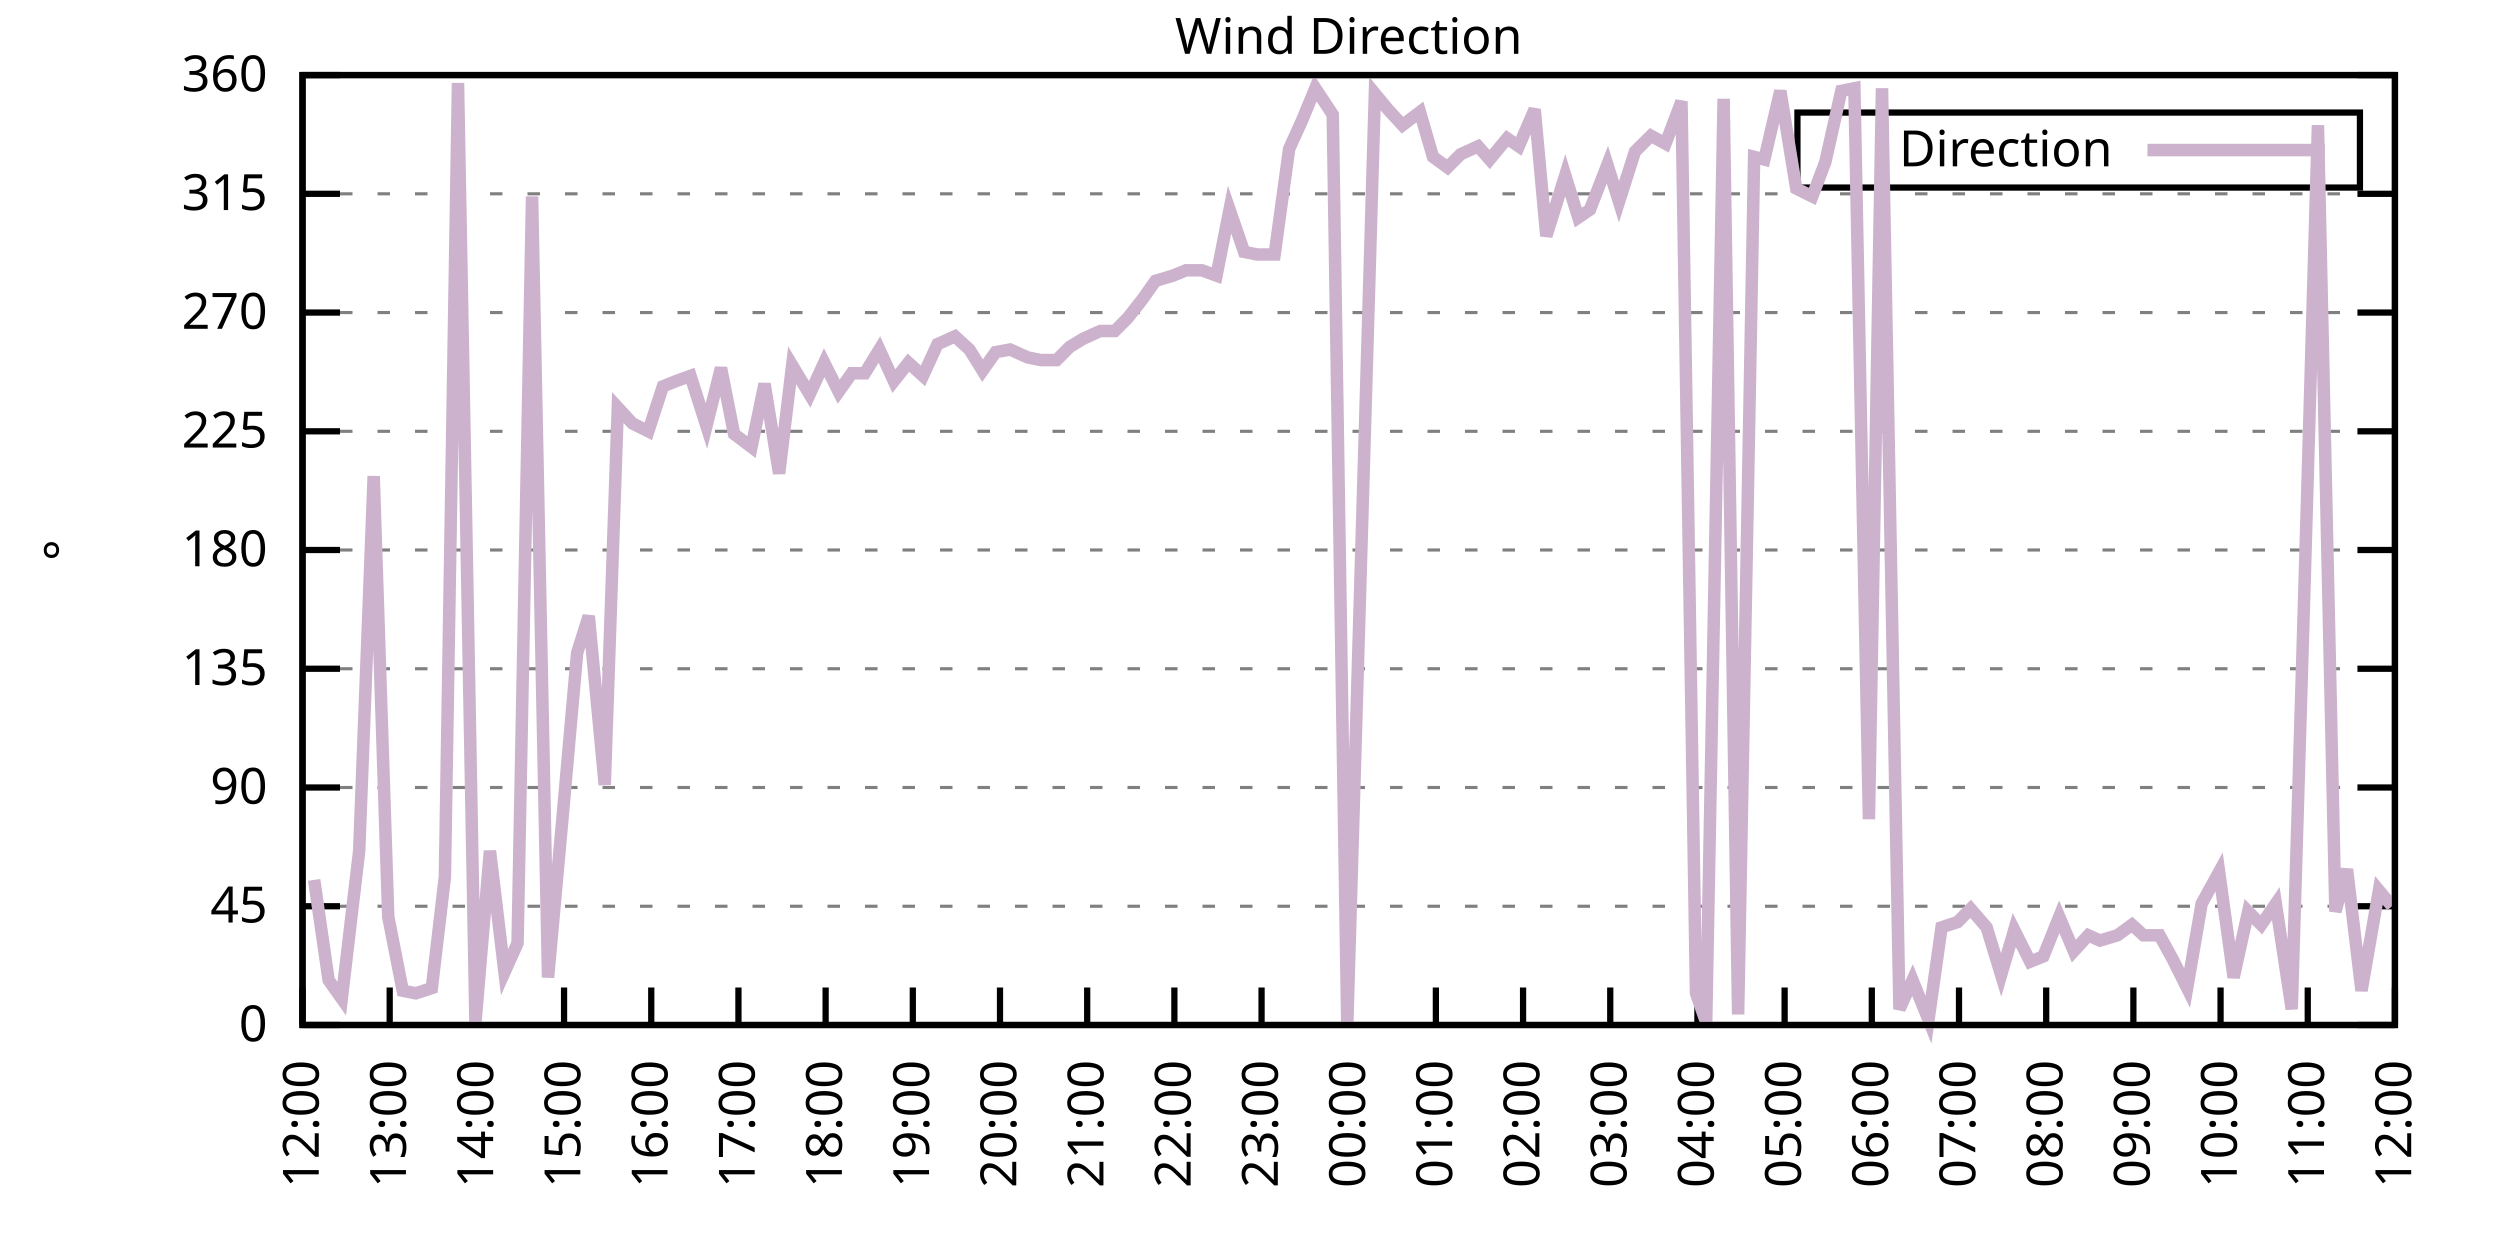
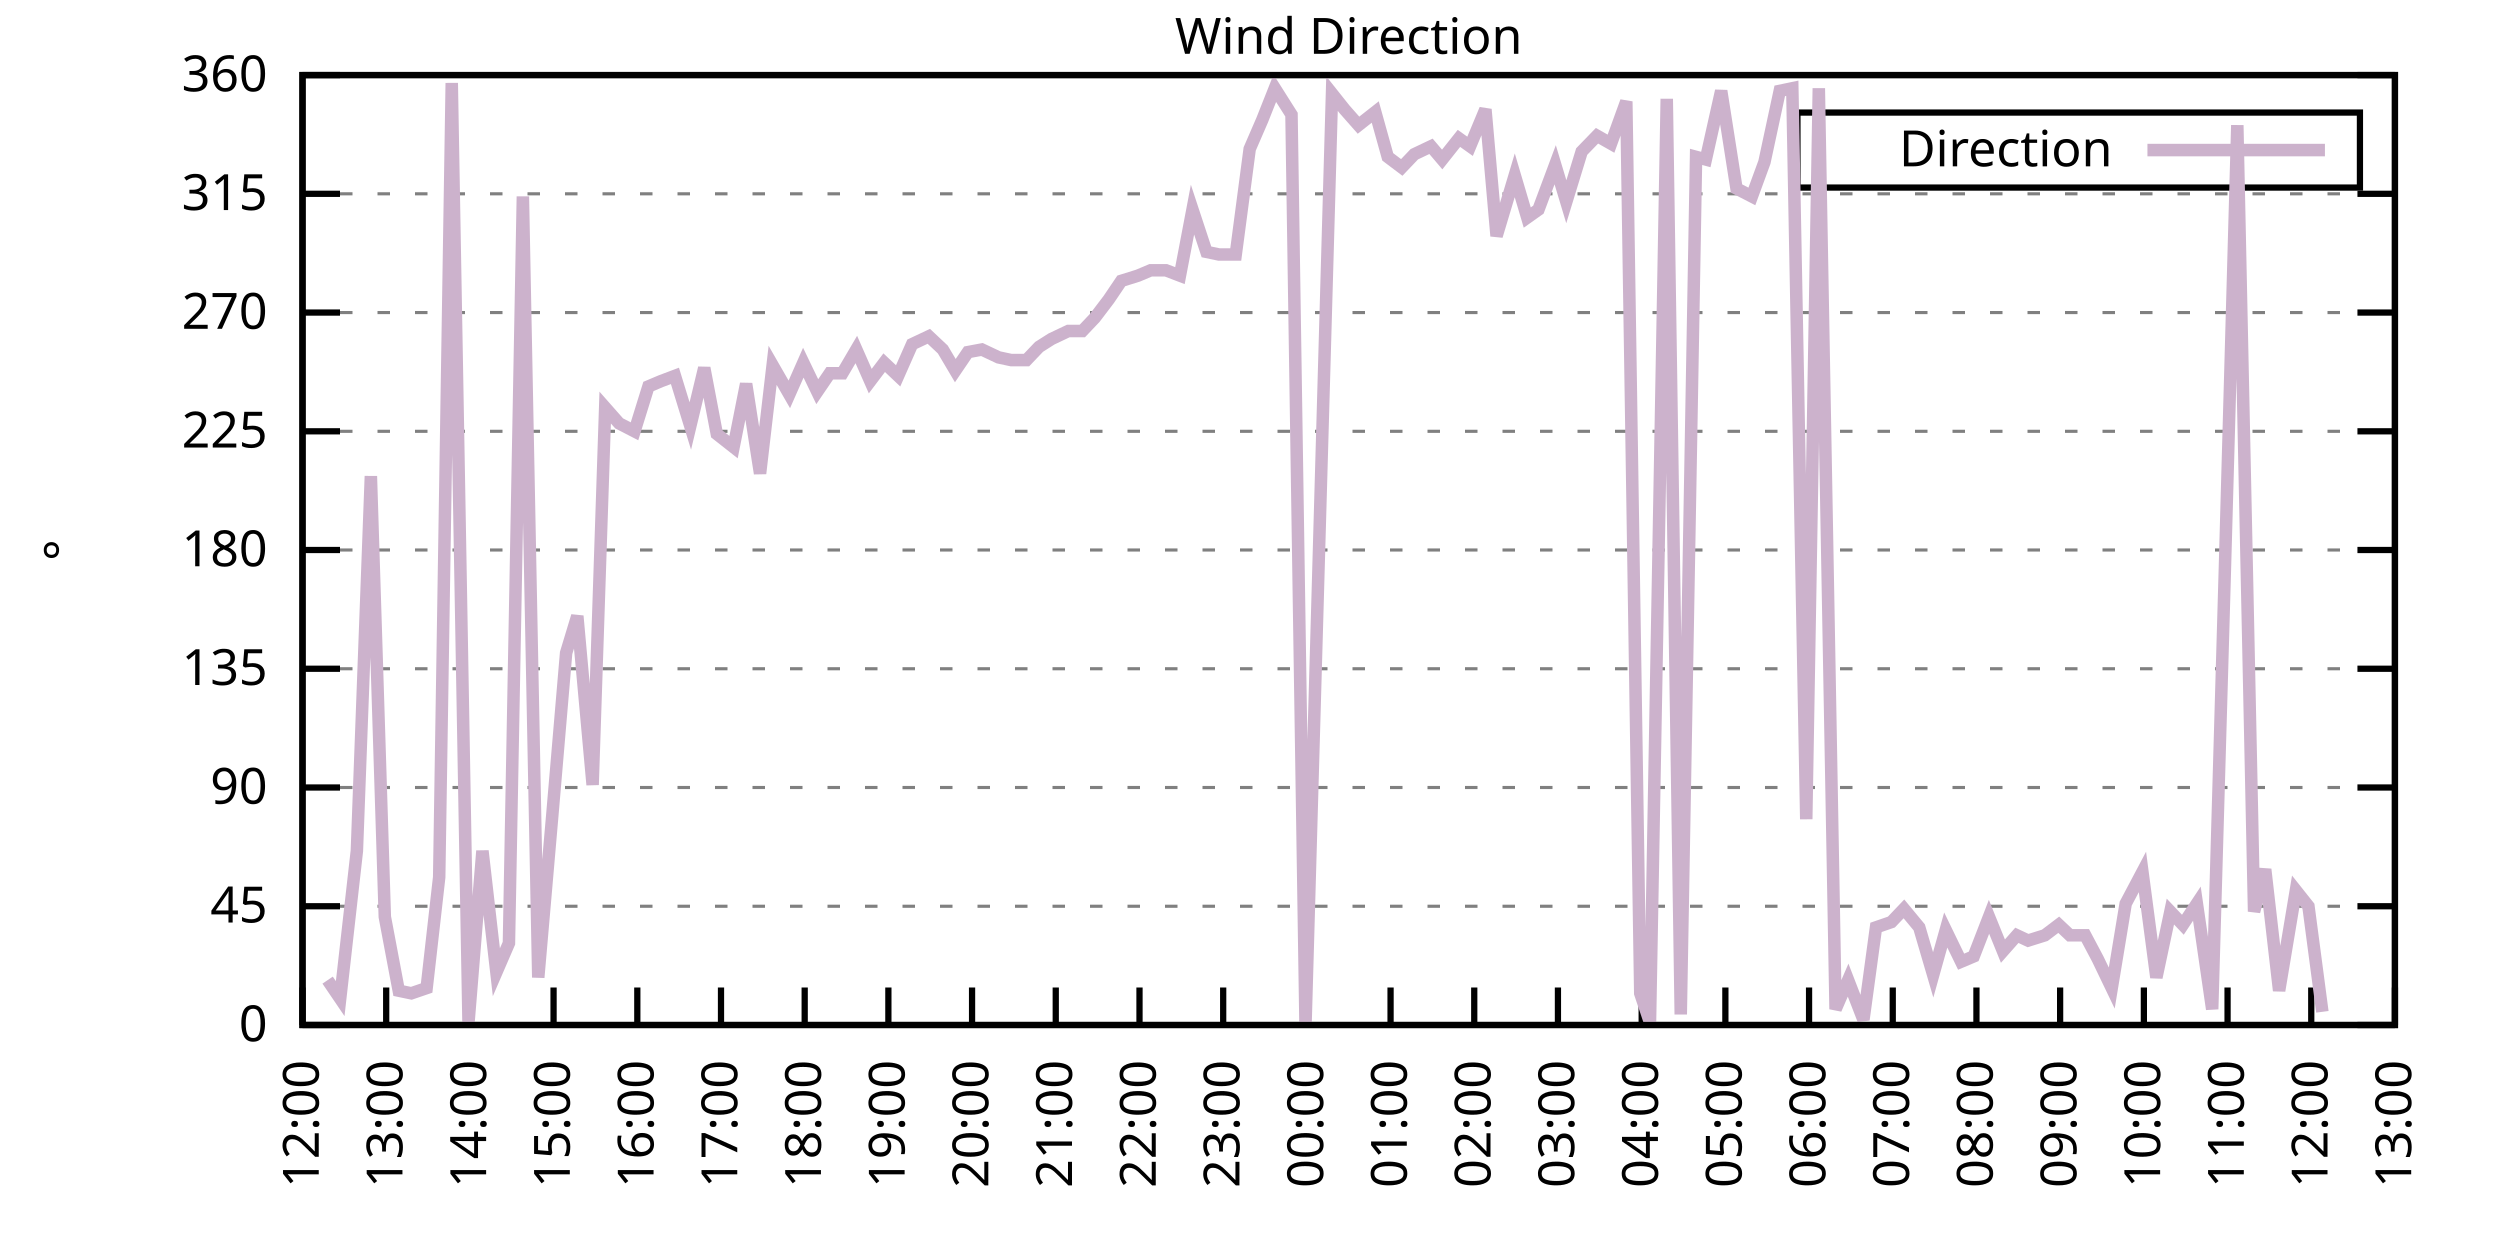
<svg xmlns="http://www.w3.org/2000/svg" xmlns:xlink="http://www.w3.org/1999/xlink" width="400" height="200" viewBox="0 0 400 200">
  <g id="gnuplot_canvas">
    <rect x="0" y="0" width="400" height="200" fill="none" />
    <defs>
      <circle id="gpDot" r="0.5" stroke-width="0.5" stroke="currentColor" />
      <path id="gpPt0" stroke-width="0.333" stroke="currentColor" d="M-1,0 h2 M0,-1 v2" />
      <path id="gpPt1" stroke-width="0.333" stroke="currentColor" d="M-1,-1 L1,1 M1,-1 L-1,1" />
      <path id="gpPt2" stroke-width="0.333" stroke="currentColor" d="M-1,0 L1,0 M0,-1 L0,1 M-1,-1 L1,1 M-1,1 L1,-1" />
      <rect id="gpPt3" stroke-width="0.333" stroke="currentColor" x="-1" y="-1" width="2" height="2" />
      <rect id="gpPt4" stroke-width="0.333" stroke="currentColor" fill="currentColor" x="-1" y="-1" width="2" height="2" />
      <circle id="gpPt5" stroke-width="0.333" stroke="currentColor" cx="0" cy="0" r="1" />
      <use xlink:href="#gpPt5" id="gpPt6" fill="currentColor" stroke="none" />
      <path id="gpPt7" stroke-width="0.333" stroke="currentColor" d="M0,-1.33 L-1.33,0.67 L1.33,0.67 z" />
      <use xlink:href="#gpPt7" id="gpPt8" fill="currentColor" stroke="none" />
      <use xlink:href="#gpPt7" id="gpPt9" stroke="currentColor" transform="rotate(180)" />
      <use xlink:href="#gpPt9" id="gpPt10" fill="currentColor" stroke="none" />
      <use xlink:href="#gpPt3" id="gpPt11" stroke="currentColor" transform="rotate(45)" />
      <use xlink:href="#gpPt11" id="gpPt12" fill="currentColor" stroke="none" />
      <path id="gpPt13" stroke-width="0.333" stroke="currentColor" d="M0,1.330 L1.265,0.411 L0.782,-1.067 L-0.782,-1.076 L-1.265,0.411 z" />
      <use xlink:href="#gpPt13" id="gpPt14" fill="currentColor" stroke="none" />
      <filter id="textbox" filterUnits="objectBoundingBox" x="0" y="0" height="1" width="1">
        <feFlood flood-color="white" flood-opacity="1" result="bgnd" />
        <feComposite in="SourceGraphic" in2="bgnd" operator="atop" />
      </filter>
      <filter id="greybox" filterUnits="objectBoundingBox" x="0" y="0" height="1" width="1">
        <feFlood flood-color="lightgrey" flood-opacity="1" result="grey" />
        <feComposite in="SourceGraphic" in2="grey" operator="atop" />
      </filter>
    </defs>
    <g fill="none" color="white" stroke="currentColor" stroke-width="1.00" stroke-linecap="butt" stroke-linejoin="miter">
</g>
    <g fill="none" color="black" stroke="currentColor" stroke-width="1.00" stroke-linecap="butt" stroke-linejoin="miter">
      <g stroke="none" shape-rendering="crispEdges">
        <polygon fill="rgb(255, 255, 255)" points="48.40,164.00 383.18,164.00 383.18,12.02 48.40,12.02 " />
      </g>
    </g>
    <g fill="none" color="black" stroke="currentColor" stroke-width="1.00" stroke-linecap="butt" stroke-linejoin="miter">
</g>
    <g fill="none" color="black" stroke="black" stroke-width="0.50" stroke-linecap="butt" stroke-linejoin="miter">
</g>
    <g fill="none" color="gray" stroke="currentColor" stroke-width="0.50" stroke-linecap="butt" stroke-linejoin="miter">
      <path stroke="gray" stroke-dasharray="2,4" class="gridline" d="M48.40,164.00 L383.19,164.00  " />
    </g>
    <g fill="none" color="gray" stroke="gray" stroke-width="1.00" stroke-linecap="butt" stroke-linejoin="miter">
</g>
    <g fill="none" color="black" stroke="currentColor" stroke-width="1.00" stroke-linecap="butt" stroke-linejoin="miter">
      <path stroke="black" d="M48.40,164.00 L54.40,164.00 M383.19,164.00 L377.19,164.00  " />
      <g transform="translate(42.80,166.60)" stroke="none" fill="black" font-family="Sans" font-size="8.00" text-anchor="end">
        <text>
          <tspan font-family="Sans"> 0</tspan>
        </text>
      </g>
    </g>
    <g fill="none" color="black" stroke="currentColor" stroke-width="1.00" stroke-linecap="butt" stroke-linejoin="miter">
</g>
    <g fill="none" color="black" stroke="black" stroke-width="0.50" stroke-linecap="butt" stroke-linejoin="miter">
</g>
    <g fill="none" color="gray" stroke="currentColor" stroke-width="0.50" stroke-linecap="butt" stroke-linejoin="miter">
      <path stroke="gray" stroke-dasharray="2,4" class="gridline" d="M48.40,145.00 L383.19,145.00  " />
    </g>
    <g fill="none" color="gray" stroke="gray" stroke-width="1.00" stroke-linecap="butt" stroke-linejoin="miter">
</g>
    <g fill="none" color="black" stroke="currentColor" stroke-width="1.00" stroke-linecap="butt" stroke-linejoin="miter">
      <path stroke="black" d="M48.40,145.00 L54.40,145.00 M383.19,145.00 L377.19,145.00  " />
      <g transform="translate(42.80,147.60)" stroke="none" fill="black" font-family="Sans" font-size="8.00" text-anchor="end">
        <text>
          <tspan font-family="Sans"> 45</tspan>
        </text>
      </g>
    </g>
    <g fill="none" color="black" stroke="currentColor" stroke-width="1.00" stroke-linecap="butt" stroke-linejoin="miter">
</g>
    <g fill="none" color="black" stroke="black" stroke-width="0.50" stroke-linecap="butt" stroke-linejoin="miter">
</g>
    <g fill="none" color="gray" stroke="currentColor" stroke-width="0.50" stroke-linecap="butt" stroke-linejoin="miter">
      <path stroke="gray" stroke-dasharray="2,4" class="gridline" d="M48.40,126.00 L383.19,126.00  " />
    </g>
    <g fill="none" color="gray" stroke="gray" stroke-width="1.00" stroke-linecap="butt" stroke-linejoin="miter">
</g>
    <g fill="none" color="black" stroke="currentColor" stroke-width="1.00" stroke-linecap="butt" stroke-linejoin="miter">
      <path stroke="black" d="M48.40,126.00 L54.40,126.00 M383.19,126.00 L377.19,126.00  " />
      <g transform="translate(42.80,128.60)" stroke="none" fill="black" font-family="Sans" font-size="8.00" text-anchor="end">
        <text>
          <tspan font-family="Sans"> 90</tspan>
        </text>
      </g>
    </g>
    <g fill="none" color="black" stroke="currentColor" stroke-width="1.00" stroke-linecap="butt" stroke-linejoin="miter">
</g>
    <g fill="none" color="black" stroke="black" stroke-width="0.50" stroke-linecap="butt" stroke-linejoin="miter">
</g>
    <g fill="none" color="gray" stroke="currentColor" stroke-width="0.50" stroke-linecap="butt" stroke-linejoin="miter">
      <path stroke="gray" stroke-dasharray="2,4" class="gridline" d="M48.40,107.00 L383.19,107.00  " />
    </g>
    <g fill="none" color="gray" stroke="gray" stroke-width="1.00" stroke-linecap="butt" stroke-linejoin="miter">
</g>
    <g fill="none" color="black" stroke="currentColor" stroke-width="1.00" stroke-linecap="butt" stroke-linejoin="miter">
      <path stroke="black" d="M48.40,107.00 L54.40,107.00 M383.19,107.00 L377.19,107.00  " />
      <g transform="translate(42.80,109.60)" stroke="none" fill="black" font-family="Sans" font-size="8.00" text-anchor="end">
        <text>
          <tspan font-family="Sans"> 135</tspan>
        </text>
      </g>
    </g>
    <g fill="none" color="black" stroke="currentColor" stroke-width="1.00" stroke-linecap="butt" stroke-linejoin="miter">
</g>
    <g fill="none" color="black" stroke="black" stroke-width="0.50" stroke-linecap="butt" stroke-linejoin="miter">
</g>
    <g fill="none" color="gray" stroke="currentColor" stroke-width="0.50" stroke-linecap="butt" stroke-linejoin="miter">
      <path stroke="gray" stroke-dasharray="2,4" class="gridline" d="M48.40,88.00 L383.19,88.00  " />
    </g>
    <g fill="none" color="gray" stroke="gray" stroke-width="1.00" stroke-linecap="butt" stroke-linejoin="miter">
</g>
    <g fill="none" color="black" stroke="currentColor" stroke-width="1.00" stroke-linecap="butt" stroke-linejoin="miter">
      <path stroke="black" d="M48.40,88.00 L54.40,88.00 M383.19,88.00 L377.19,88.00  " />
      <g transform="translate(42.80,90.60)" stroke="none" fill="black" font-family="Sans" font-size="8.00" text-anchor="end">
        <text>
          <tspan font-family="Sans"> 180</tspan>
        </text>
      </g>
    </g>
    <g fill="none" color="black" stroke="currentColor" stroke-width="1.00" stroke-linecap="butt" stroke-linejoin="miter">
</g>
    <g fill="none" color="black" stroke="black" stroke-width="0.50" stroke-linecap="butt" stroke-linejoin="miter">
</g>
    <g fill="none" color="gray" stroke="currentColor" stroke-width="0.50" stroke-linecap="butt" stroke-linejoin="miter">
      <path stroke="gray" stroke-dasharray="2,4" class="gridline" d="M48.40,69.01 L383.19,69.01  " />
    </g>
    <g fill="none" color="gray" stroke="gray" stroke-width="1.00" stroke-linecap="butt" stroke-linejoin="miter">
</g>
    <g fill="none" color="black" stroke="currentColor" stroke-width="1.00" stroke-linecap="butt" stroke-linejoin="miter">
      <path stroke="black" d="M48.40,69.01 L54.40,69.01 M383.19,69.01 L377.19,69.01  " />
      <g transform="translate(42.80,71.61)" stroke="none" fill="black" font-family="Sans" font-size="8.00" text-anchor="end">
        <text>
          <tspan font-family="Sans"> 225</tspan>
        </text>
      </g>
    </g>
    <g fill="none" color="black" stroke="currentColor" stroke-width="1.00" stroke-linecap="butt" stroke-linejoin="miter">
</g>
    <g fill="none" color="black" stroke="black" stroke-width="0.50" stroke-linecap="butt" stroke-linejoin="miter">
</g>
    <g fill="none" color="gray" stroke="currentColor" stroke-width="0.50" stroke-linecap="butt" stroke-linejoin="miter">
      <path stroke="gray" stroke-dasharray="2,4" class="gridline" d="M48.40,50.01 L383.19,50.01  " />
    </g>
    <g fill="none" color="gray" stroke="gray" stroke-width="1.00" stroke-linecap="butt" stroke-linejoin="miter">
</g>
    <g fill="none" color="black" stroke="currentColor" stroke-width="1.00" stroke-linecap="butt" stroke-linejoin="miter">
      <path stroke="black" d="M48.40,50.01 L54.40,50.01 M383.19,50.01 L377.19,50.01  " />
      <g transform="translate(42.80,52.61)" stroke="none" fill="black" font-family="Sans" font-size="8.00" text-anchor="end">
        <text>
          <tspan font-family="Sans"> 270</tspan>
        </text>
      </g>
    </g>
    <g fill="none" color="black" stroke="currentColor" stroke-width="1.00" stroke-linecap="butt" stroke-linejoin="miter">
</g>
    <g fill="none" color="black" stroke="black" stroke-width="0.50" stroke-linecap="butt" stroke-linejoin="miter">
</g>
    <g fill="none" color="gray" stroke="currentColor" stroke-width="0.50" stroke-linecap="butt" stroke-linejoin="miter">
      <path stroke="gray" stroke-dasharray="2,4" class="gridline" d="M48.40,31.01 L383.19,31.01  " />
    </g>
    <g fill="none" color="gray" stroke="gray" stroke-width="1.00" stroke-linecap="butt" stroke-linejoin="miter">
</g>
    <g fill="none" color="black" stroke="currentColor" stroke-width="1.00" stroke-linecap="butt" stroke-linejoin="miter">
      <path stroke="black" d="M48.40,31.01 L54.40,31.01 M383.19,31.01 L377.19,31.01  " />
      <g transform="translate(42.80,33.61)" stroke="none" fill="black" font-family="Sans" font-size="8.00" text-anchor="end">
        <text>
          <tspan font-family="Sans"> 315</tspan>
        </text>
      </g>
    </g>
    <g fill="none" color="black" stroke="currentColor" stroke-width="1.00" stroke-linecap="butt" stroke-linejoin="miter">
</g>
    <g fill="none" color="black" stroke="black" stroke-width="0.50" stroke-linecap="butt" stroke-linejoin="miter">
</g>
    <g fill="none" color="gray" stroke="currentColor" stroke-width="0.50" stroke-linecap="butt" stroke-linejoin="miter">
      <path stroke="gray" stroke-dasharray="2,4" class="gridline" d="M48.40,12.01 L383.19,12.01  " />
    </g>
    <g fill="none" color="gray" stroke="gray" stroke-width="1.00" stroke-linecap="butt" stroke-linejoin="miter">
</g>
    <g fill="none" color="black" stroke="currentColor" stroke-width="1.00" stroke-linecap="butt" stroke-linejoin="miter">
      <path stroke="black" d="M48.40,12.01 L54.40,12.01 M383.19,12.01 L377.19,12.01  " />
      <g transform="translate(42.80,14.61)" stroke="none" fill="black" font-family="Sans" font-size="8.00" text-anchor="end">
        <text>
          <tspan font-family="Sans"> 360</tspan>
        </text>
      </g>
    </g>
    <g fill="none" color="black" stroke="currentColor" stroke-width="1.00" stroke-linecap="butt" stroke-linejoin="miter">
      <path stroke="black" d="M48.40,164.00 L48.40,158.00  " />
      <g transform="translate(51.00,169.60) rotate(270.00)" stroke="none" fill="black" font-family="Sans" font-size="8.00" text-anchor="end">
        <text>
          <tspan font-family="Sans">12:00</tspan>
        </text>
      </g>
    </g>
    <g fill="none" color="black" stroke="currentColor" stroke-width="1.00" stroke-linecap="butt" stroke-linejoin="miter">
-       <path stroke="black" d="M62.35,164.00 L62.35,158.00  " />
-       <g transform="translate(64.95,169.60) rotate(270.00)" stroke="none" fill="black" font-family="Sans" font-size="8.00" text-anchor="end">
+       <path stroke="black" d="M61.79,164.00 L61.79,158.00  " />
+       <g transform="translate(64.39,169.60) rotate(270.00)" stroke="none" fill="black" font-family="Sans" font-size="8.00" text-anchor="end">
        <text>
          <tspan font-family="Sans">13:00</tspan>
        </text>
      </g>
    </g>
    <g fill="none" color="black" stroke="currentColor" stroke-width="1.00" stroke-linecap="butt" stroke-linejoin="miter">
-       <path stroke="black" d="M76.30,164.00 L76.30,158.00  " />
-       <g transform="translate(78.90,169.60) rotate(270.00)" stroke="none" fill="black" font-family="Sans" font-size="8.00" text-anchor="end">
+       <path stroke="black" d="M75.18,164.00 L75.18,158.00  " />
+       <g transform="translate(77.78,169.60) rotate(270.00)" stroke="none" fill="black" font-family="Sans" font-size="8.00" text-anchor="end">
        <text>
          <tspan font-family="Sans">14:00</tspan>
        </text>
      </g>
    </g>
    <g fill="none" color="black" stroke="currentColor" stroke-width="1.00" stroke-linecap="butt" stroke-linejoin="miter">
-       <path stroke="black" d="M90.25,164.00 L90.25,158.00  " />
-       <g transform="translate(92.85,169.60) rotate(270.00)" stroke="none" fill="black" font-family="Sans" font-size="8.00" text-anchor="end">
+       <path stroke="black" d="M88.57,164.00 L88.57,158.00  " />
+       <g transform="translate(91.17,169.60) rotate(270.00)" stroke="none" fill="black" font-family="Sans" font-size="8.00" text-anchor="end">
        <text>
          <tspan font-family="Sans">15:00</tspan>
        </text>
      </g>
    </g>
    <g fill="none" color="black" stroke="currentColor" stroke-width="1.00" stroke-linecap="butt" stroke-linejoin="miter">
-       <path stroke="black" d="M104.20,164.00 L104.20,158.00  " />
-       <g transform="translate(106.80,169.60) rotate(270.00)" stroke="none" fill="black" font-family="Sans" font-size="8.00" text-anchor="end">
+       <path stroke="black" d="M101.97,164.00 L101.97,158.00  " />
+       <g transform="translate(104.57,169.60) rotate(270.00)" stroke="none" fill="black" font-family="Sans" font-size="8.00" text-anchor="end">
        <text>
          <tspan font-family="Sans">16:00</tspan>
        </text>
      </g>
    </g>
    <g fill="none" color="black" stroke="currentColor" stroke-width="1.00" stroke-linecap="butt" stroke-linejoin="miter">
-       <path stroke="black" d="M118.15,164.00 L118.15,158.00  " />
-       <g transform="translate(120.75,169.60) rotate(270.00)" stroke="none" fill="black" font-family="Sans" font-size="8.00" text-anchor="end">
+       <path stroke="black" d="M115.36,164.00 L115.36,158.00  " />
+       <g transform="translate(117.96,169.60) rotate(270.00)" stroke="none" fill="black" font-family="Sans" font-size="8.00" text-anchor="end">
        <text>
          <tspan font-family="Sans">17:00</tspan>
        </text>
      </g>
    </g>
    <g fill="none" color="black" stroke="currentColor" stroke-width="1.00" stroke-linecap="butt" stroke-linejoin="miter">
-       <path stroke="black" d="M132.10,164.00 L132.10,158.00  " />
-       <g transform="translate(134.70,169.60) rotate(270.00)" stroke="none" fill="black" font-family="Sans" font-size="8.00" text-anchor="end">
+       <path stroke="black" d="M128.75,164.00 L128.75,158.00  " />
+       <g transform="translate(131.35,169.60) rotate(270.00)" stroke="none" fill="black" font-family="Sans" font-size="8.00" text-anchor="end">
        <text>
          <tspan font-family="Sans">18:00</tspan>
        </text>
      </g>
    </g>
    <g fill="none" color="black" stroke="currentColor" stroke-width="1.00" stroke-linecap="butt" stroke-linejoin="miter">
-       <path stroke="black" d="M146.05,164.00 L146.05,158.00  " />
-       <g transform="translate(148.65,169.60) rotate(270.00)" stroke="none" fill="black" font-family="Sans" font-size="8.00" text-anchor="end">
+       <path stroke="black" d="M142.14,164.00 L142.14,158.00  " />
+       <g transform="translate(144.74,169.60) rotate(270.00)" stroke="none" fill="black" font-family="Sans" font-size="8.00" text-anchor="end">
        <text>
          <tspan font-family="Sans">19:00</tspan>
        </text>
      </g>
    </g>
    <g fill="none" color="black" stroke="currentColor" stroke-width="1.00" stroke-linecap="butt" stroke-linejoin="miter">
-       <path stroke="black" d="M160.00,164.00 L160.00,158.00  " />
-       <g transform="translate(162.60,169.60) rotate(270.00)" stroke="none" fill="black" font-family="Sans" font-size="8.00" text-anchor="end">
+       <path stroke="black" d="M155.53,164.00 L155.53,158.00  " />
+       <g transform="translate(158.13,169.60) rotate(270.00)" stroke="none" fill="black" font-family="Sans" font-size="8.00" text-anchor="end">
        <text>
          <tspan font-family="Sans">20:00</tspan>
        </text>
      </g>
    </g>
    <g fill="none" color="black" stroke="currentColor" stroke-width="1.00" stroke-linecap="butt" stroke-linejoin="miter">
-       <path stroke="black" d="M173.95,164.00 L173.95,158.00  " />
-       <g transform="translate(176.55,169.60) rotate(270.00)" stroke="none" fill="black" font-family="Sans" font-size="8.00" text-anchor="end">
+       <path stroke="black" d="M168.92,164.00 L168.92,158.00  " />
+       <g transform="translate(171.52,169.60) rotate(270.00)" stroke="none" fill="black" font-family="Sans" font-size="8.00" text-anchor="end">
        <text>
          <tspan font-family="Sans">21:00</tspan>
        </text>
      </g>
    </g>
    <g fill="none" color="black" stroke="currentColor" stroke-width="1.00" stroke-linecap="butt" stroke-linejoin="miter">
-       <path stroke="black" d="M187.90,164.00 L187.90,158.00  " />
-       <g transform="translate(190.50,169.60) rotate(270.00)" stroke="none" fill="black" font-family="Sans" font-size="8.00" text-anchor="end">
+       <path stroke="black" d="M182.32,164.00 L182.32,158.00  " />
+       <g transform="translate(184.92,169.60) rotate(270.00)" stroke="none" fill="black" font-family="Sans" font-size="8.00" text-anchor="end">
        <text>
          <tspan font-family="Sans">22:00</tspan>
        </text>
      </g>
    </g>
    <g fill="none" color="black" stroke="currentColor" stroke-width="1.00" stroke-linecap="butt" stroke-linejoin="miter">
-       <path stroke="black" d="M201.85,164.00 L201.85,158.00  " />
-       <g transform="translate(204.45,169.60) rotate(270.00)" stroke="none" fill="black" font-family="Sans" font-size="8.00" text-anchor="end">
+       <path stroke="black" d="M195.71,164.00 L195.71,158.00  " />
+       <g transform="translate(198.31,169.60) rotate(270.00)" stroke="none" fill="black" font-family="Sans" font-size="8.00" text-anchor="end">
        <text>
          <tspan font-family="Sans">23:00</tspan>
        </text>
      </g>
    </g>
    <g fill="none" color="black" stroke="currentColor" stroke-width="1.00" stroke-linecap="butt" stroke-linejoin="miter">
-       <path stroke="black" d="M215.80,164.00 L215.80,158.00  " />
-       <g transform="translate(218.40,169.60) rotate(270.00)" stroke="none" fill="black" font-family="Sans" font-size="8.00" text-anchor="end">
+       <path stroke="black" d="M209.10,164.00 L209.10,158.00  " />
+       <g transform="translate(211.70,169.60) rotate(270.00)" stroke="none" fill="black" font-family="Sans" font-size="8.00" text-anchor="end">
        <text>
          <tspan font-family="Sans">00:00</tspan>
        </text>
      </g>
    </g>
    <g fill="none" color="black" stroke="currentColor" stroke-width="1.00" stroke-linecap="butt" stroke-linejoin="miter">
-       <path stroke="black" d="M229.74,164.00 L229.74,158.00  " />
-       <g transform="translate(232.34,169.60) rotate(270.00)" stroke="none" fill="black" font-family="Sans" font-size="8.00" text-anchor="end">
+       <path stroke="black" d="M222.49,164.00 L222.49,158.00  " />
+       <g transform="translate(225.09,169.60) rotate(270.00)" stroke="none" fill="black" font-family="Sans" font-size="8.00" text-anchor="end">
        <text>
          <tspan font-family="Sans">01:00</tspan>
        </text>
      </g>
    </g>
    <g fill="none" color="black" stroke="currentColor" stroke-width="1.00" stroke-linecap="butt" stroke-linejoin="miter">
-       <path stroke="black" d="M243.69,164.00 L243.69,158.00  " />
-       <g transform="translate(246.29,169.60) rotate(270.00)" stroke="none" fill="black" font-family="Sans" font-size="8.00" text-anchor="end">
+       <path stroke="black" d="M235.88,164.00 L235.88,158.00  " />
+       <g transform="translate(238.48,169.60) rotate(270.00)" stroke="none" fill="black" font-family="Sans" font-size="8.00" text-anchor="end">
        <text>
          <tspan font-family="Sans">02:00</tspan>
        </text>
      </g>
    </g>
    <g fill="none" color="black" stroke="currentColor" stroke-width="1.00" stroke-linecap="butt" stroke-linejoin="miter">
-       <path stroke="black" d="M257.64,164.00 L257.64,158.00  " />
-       <g transform="translate(260.24,169.60) rotate(270.00)" stroke="none" fill="black" font-family="Sans" font-size="8.00" text-anchor="end">
+       <path stroke="black" d="M249.27,164.00 L249.27,158.00  " />
+       <g transform="translate(251.87,169.60) rotate(270.00)" stroke="none" fill="black" font-family="Sans" font-size="8.00" text-anchor="end">
        <text>
          <tspan font-family="Sans">03:00</tspan>
        </text>
      </g>
    </g>
    <g fill="none" color="black" stroke="currentColor" stroke-width="1.00" stroke-linecap="butt" stroke-linejoin="miter">
-       <path stroke="black" d="M271.59,164.00 L271.59,158.00  " />
-       <g transform="translate(274.19,169.60) rotate(270.00)" stroke="none" fill="black" font-family="Sans" font-size="8.00" text-anchor="end">
+       <path stroke="black" d="M262.67,164.00 L262.67,158.00  " />
+       <g transform="translate(265.27,169.60) rotate(270.00)" stroke="none" fill="black" font-family="Sans" font-size="8.00" text-anchor="end">
        <text>
          <tspan font-family="Sans">04:00</tspan>
        </text>
      </g>
    </g>
    <g fill="none" color="black" stroke="currentColor" stroke-width="1.00" stroke-linecap="butt" stroke-linejoin="miter">
-       <path stroke="black" d="M285.54,164.00 L285.54,158.00  " />
-       <g transform="translate(288.14,169.60) rotate(270.00)" stroke="none" fill="black" font-family="Sans" font-size="8.00" text-anchor="end">
+       <path stroke="black" d="M276.06,164.00 L276.06,158.00  " />
+       <g transform="translate(278.66,169.60) rotate(270.00)" stroke="none" fill="black" font-family="Sans" font-size="8.00" text-anchor="end">
        <text>
          <tspan font-family="Sans">05:00</tspan>
        </text>
      </g>
    </g>
    <g fill="none" color="black" stroke="currentColor" stroke-width="1.00" stroke-linecap="butt" stroke-linejoin="miter">
-       <path stroke="black" d="M299.49,164.00 L299.49,158.00  " />
-       <g transform="translate(302.09,169.60) rotate(270.00)" stroke="none" fill="black" font-family="Sans" font-size="8.00" text-anchor="end">
+       <path stroke="black" d="M289.45,164.00 L289.45,158.00  " />
+       <g transform="translate(292.05,169.60) rotate(270.00)" stroke="none" fill="black" font-family="Sans" font-size="8.00" text-anchor="end">
        <text>
          <tspan font-family="Sans">06:00</tspan>
        </text>
      </g>
    </g>
    <g fill="none" color="black" stroke="currentColor" stroke-width="1.00" stroke-linecap="butt" stroke-linejoin="miter">
-       <path stroke="black" d="M313.44,164.00 L313.44,158.00  " />
-       <g transform="translate(316.04,169.60) rotate(270.00)" stroke="none" fill="black" font-family="Sans" font-size="8.00" text-anchor="end">
+       <path stroke="black" d="M302.84,164.00 L302.84,158.00  " />
+       <g transform="translate(305.44,169.60) rotate(270.00)" stroke="none" fill="black" font-family="Sans" font-size="8.00" text-anchor="end">
        <text>
          <tspan font-family="Sans">07:00</tspan>
        </text>
      </g>
    </g>
    <g fill="none" color="black" stroke="currentColor" stroke-width="1.00" stroke-linecap="butt" stroke-linejoin="miter">
-       <path stroke="black" d="M327.39,164.00 L327.39,158.00  " />
-       <g transform="translate(329.99,169.60) rotate(270.00)" stroke="none" fill="black" font-family="Sans" font-size="8.00" text-anchor="end">
+       <path stroke="black" d="M316.23,164.00 L316.23,158.00  " />
+       <g transform="translate(318.83,169.60) rotate(270.00)" stroke="none" fill="black" font-family="Sans" font-size="8.00" text-anchor="end">
        <text>
          <tspan font-family="Sans">08:00</tspan>
        </text>
      </g>
    </g>
    <g fill="none" color="black" stroke="currentColor" stroke-width="1.00" stroke-linecap="butt" stroke-linejoin="miter">
-       <path stroke="black" d="M341.34,164.00 L341.34,158.00  " />
-       <g transform="translate(343.94,169.60) rotate(270.00)" stroke="none" fill="black" font-family="Sans" font-size="8.00" text-anchor="end">
+       <path stroke="black" d="M329.62,164.00 L329.62,158.00  " />
+       <g transform="translate(332.22,169.60) rotate(270.00)" stroke="none" fill="black" font-family="Sans" font-size="8.00" text-anchor="end">
        <text>
          <tspan font-family="Sans">09:00</tspan>
        </text>
      </g>
    </g>
    <g fill="none" color="black" stroke="currentColor" stroke-width="1.00" stroke-linecap="butt" stroke-linejoin="miter">
-       <path stroke="black" d="M355.29,164.00 L355.29,158.00  " />
-       <g transform="translate(357.89,169.60) rotate(270.00)" stroke="none" fill="black" font-family="Sans" font-size="8.00" text-anchor="end">
+       <path stroke="black" d="M343.02,164.00 L343.02,158.00  " />
+       <g transform="translate(345.62,169.60) rotate(270.00)" stroke="none" fill="black" font-family="Sans" font-size="8.00" text-anchor="end">
        <text>
          <tspan font-family="Sans">10:00</tspan>
        </text>
      </g>
    </g>
    <g fill="none" color="black" stroke="currentColor" stroke-width="1.00" stroke-linecap="butt" stroke-linejoin="miter">
-       <path stroke="black" d="M369.24,164.00 L369.24,158.00  " />
-       <g transform="translate(371.84,169.60) rotate(270.00)" stroke="none" fill="black" font-family="Sans" font-size="8.00" text-anchor="end">
+       <path stroke="black" d="M356.41,164.00 L356.41,158.00  " />
+       <g transform="translate(359.01,169.60) rotate(270.00)" stroke="none" fill="black" font-family="Sans" font-size="8.00" text-anchor="end">
        <text>
          <tspan font-family="Sans">11:00</tspan>
+         </text>
+       </g>
+     </g>
+     <g fill="none" color="black" stroke="currentColor" stroke-width="1.00" stroke-linecap="butt" stroke-linejoin="miter">
+       <path stroke="black" d="M369.80,164.00 L369.80,158.00  " />
+       <g transform="translate(372.40,169.60) rotate(270.00)" stroke="none" fill="black" font-family="Sans" font-size="8.00" text-anchor="end">
+         <text>
+           <tspan font-family="Sans">12:00</tspan>
        </text>
      </g>
    </g>
    <g fill="none" color="black" stroke="currentColor" stroke-width="1.00" stroke-linecap="butt" stroke-linejoin="miter">
      <path stroke="black" d="M383.19,164.00 L383.19,158.00  " />
      <g transform="translate(385.79,169.60) rotate(270.00)" stroke="none" fill="black" font-family="Sans" font-size="8.00" text-anchor="end">
        <text>
-           <tspan font-family="Sans">12:00</tspan>
+           <tspan font-family="Sans">13:00</tspan>
        </text>
      </g>
    </g>
    <g fill="none" color="black" stroke="currentColor" stroke-width="1.00" stroke-linecap="butt" stroke-linejoin="miter">
</g>
    <g fill="none" color="black" stroke="currentColor" stroke-width="1.00" stroke-linecap="butt" stroke-linejoin="miter">
      <path stroke="black" d="M48.40,12.01 L48.40,164.00 L383.19,164.00 L383.19,12.01 L48.40,12.01 Z  " />
    </g>
    <g fill="none" color="black" stroke="currentColor" stroke-width="1.00" stroke-linecap="butt" stroke-linejoin="miter">
</g>
    <g fill="none" color="black" stroke="currentColor" stroke-width="1.00" stroke-linecap="butt" stroke-linejoin="miter">
      <path stroke="black" d="M287.59,30.01 L287.59,18.01 L377.59,18.01 L377.59,30.01 L287.59,30.01 Z  " />
    </g>
    <g id="Wind_direction_plot_1">
      <g fill="none" color="white" stroke="black" stroke-width="2.00" stroke-linecap="butt" stroke-linejoin="miter">
</g>
      <g fill="none" color="black" stroke="currentColor" stroke-width="2.00" stroke-linecap="butt" stroke-linejoin="miter">
        <g transform="translate(337.99,26.61)" stroke="none" fill="black" font-family="Sans" font-size="8.00" text-anchor="end">
          <text>
            <tspan font-family="Sans">Direction</tspan>
          </text>
        </g>
      </g>
      <g fill="none" color="black" stroke="currentColor" stroke-width="2.00" stroke-linecap="butt" stroke-linejoin="miter">
-         <path stroke="rgb(204, 178, 204)" d="M343.59,24.01 L371.99,24.01 M50.26,140.78 L52.58,156.82 L54.68,159.78 L57.47,136.14 L59.79,76.18 L62.12,146.69   L64.44,158.51 L66.53,158.93 L69.09,158.09 L71.18,140.36 L73.28,13.28 L76.07,163.58 L78.39,136.14 L80.72,155.56   L82.81,150.91 L85.13,31.43 L87.69,156.40 L90.02,130.65 L92.34,104.47 L94.20,98.56 L96.76,125.58 L98.85,65.21   L101.18,67.74 L103.73,69.01 L106.06,61.83 L108.15,60.98 L110.48,60.14 L113.03,68.16 L115.36,58.87 L117.45,69.43   L120.24,71.54 L122.33,61.41 L124.66,75.76 L126.75,58.45 L129.54,63.10 L131.87,58.03 L134.19,62.67 L136.28,59.72   L138.37,59.72 L140.70,55.92 L143.02,60.98 L145.35,58.03 L147.67,60.14 L150.00,55.07 L152.79,53.81 L155.11,55.92   L157.21,59.30 L159.30,56.34 L161.62,55.92 L164.41,57.18 L166.51,57.61 L169.06,57.61 L171.16,55.50 L173.25,54.23   L176.04,52.96 L178.36,52.96 L180.46,50.85 L182.78,47.90 L184.87,44.94 L187.66,44.10 L189.76,43.25 L192.31,43.25   L194.64,44.10 L196.73,33.54 L199.06,40.30 L201.15,40.72 L203.94,40.72 L206.26,23.83 L208.36,19.19 L210.45,14.12   L213.24,18.34 L215.56,164.00 L219.98,14.97 L222.07,17.50 L224.40,20.03 L227.19,17.92 L229.28,25.10 L231.60,26.79   L233.70,24.68 L236.49,23.41 L238.35,25.52 L241.14,22.14 L243.00,23.41 L245.55,17.50 L247.41,37.76 L250.44,28.05   L252.53,34.81 L254.39,33.54 L257.18,26.36 L259.04,32.28 L261.60,24.25 L264.15,21.72 L266.48,22.99 L269.04,16.23   L271.36,158.93 L272.99,163.58 L275.78,15.81 L278.10,162.31 L280.66,25.10 L282.29,25.52 L284.85,14.54 L287.40,30.16   L289.96,31.43 L292.05,25.94 L294.61,14.54 L296.70,14.12 L299.03,131.07 L301.12,14.12 L303.91,161.47 L306.00,156.82   L308.56,163.16 L310.65,148.38 L313.21,147.53 L315.30,145.42 L317.86,148.38 L320.18,155.98 L322.28,148.80 L324.83,153.87   L326.93,153.02 L329.48,146.69 L331.81,152.18 L334.13,149.65 L335.99,150.49 L338.78,149.65 L341.11,147.96 L342.97,149.65   L345.53,149.65 L347.62,153.45 L349.94,158.09 L352.27,144.58 L355.06,139.51 L357.38,156.40 L359.71,145.85 L361.80,147.96   L364.13,144.58 L366.68,161.47 L368.78,91.80 L370.87,20.03 L373.66,145.85 L375.52,139.09 L377.84,158.51 L380.63,142.47   L382.73,145.00  " />
+         <path stroke="rgb(204, 178, 204)" d="M343.59,24.01 L371.99,24.01 M52.42,156.82 L54.43,159.78 L57.10,136.14 L59.34,76.18 L61.57,146.69 L63.80,158.51   L65.81,158.93 L68.26,158.09 L70.27,140.36 L72.28,13.28 L74.96,163.58 L77.19,136.14 L79.42,155.56 L81.43,150.91   L83.66,31.43 L86.12,156.40 L88.35,130.65 L90.58,104.47 L92.37,98.56 L94.82,125.58 L96.83,65.21 L99.06,67.74   L101.52,69.01 L103.75,61.83 L105.76,60.98 L107.99,60.14 L110.45,68.16 L112.68,58.87 L114.69,69.43 L117.37,71.54   L119.38,61.41 L121.61,75.76 L123.62,58.45 L126.29,63.10 L128.53,58.03 L130.76,62.67 L132.77,59.72 L134.78,59.72   L137.01,55.92 L139.24,60.98 L141.47,58.03 L143.70,60.14 L145.94,55.07 L148.61,53.81 L150.85,55.92 L152.85,59.30   L154.86,56.34 L157.10,55.92 L159.77,57.18 L161.78,57.61 L164.24,57.61 L166.25,55.50 L168.25,54.23 L170.93,52.96   L173.17,52.96 L175.17,50.85 L177.41,47.90 L179.41,44.94 L182.09,44.10 L184.10,43.25 L186.56,43.25 L188.79,44.10   L190.80,33.54 L193.03,40.30 L195.04,40.72 L197.72,40.72 L199.95,23.83 L201.96,19.19 L203.97,14.12 L206.64,18.34   L208.88,164.00 L213.12,14.97 L215.13,17.50 L217.36,20.03 L220.04,17.92 L222.04,25.10 L224.28,26.79 L226.29,24.68   L228.96,23.41 L230.75,25.52 L233.43,22.14 L235.21,23.41 L237.67,17.50 L239.45,37.76 L242.36,28.05 L244.36,34.81   L246.15,33.54 L248.83,26.36 L250.61,32.28 L253.07,24.25 L255.52,21.72 L257.76,22.99 L260.21,16.23 L262.44,158.93   L264.00,163.58 L266.68,15.81 L268.92,162.31 L271.37,25.10 L272.93,25.52 L275.39,14.54 L277.84,30.16 L280.30,31.43   L282.31,25.94 L284.76,14.54 L286.77,14.12 L289.00,131.07 L291.01,14.12 L293.69,161.47 L295.70,156.82 L298.15,163.16   L300.16,148.38 L302.62,147.53 L304.63,145.42 L307.08,148.38 L309.31,155.98 L311.32,148.80 L313.78,153.87 L315.79,153.02   L318.24,146.69 L320.47,152.18 L322.70,149.65 L324.49,150.49 L327.17,149.65 L329.40,147.96 L331.19,149.65 L333.64,149.65   L335.65,153.45 L337.88,158.09 L340.11,144.58 L342.79,139.51 L345.02,156.40 L347.26,145.85 L349.26,147.96 L351.50,144.58   L353.95,161.47 L355.96,91.80 L357.97,20.03 L360.65,145.85 L362.43,139.09 L364.66,158.51 L367.34,142.47 L369.35,145.00   L371.58,161.89  " />
      </g>
    </g>
    <g fill="none" color="black" stroke="currentColor" stroke-width="2.00" stroke-linecap="butt" stroke-linejoin="miter">
</g>
    <g fill="none" color="black" stroke="black" stroke-width="1.00" stroke-linecap="butt" stroke-linejoin="miter">
</g>
    <g fill="none" color="black" stroke="currentColor" stroke-width="1.00" stroke-linecap="butt" stroke-linejoin="miter">
      <path stroke="black" d="M48.40,12.01 L48.40,164.00 L383.19,164.00 L383.19,12.01 L48.40,12.01 Z  " />
      <g transform="translate(12.80,88.01) rotate(270.00)" stroke="none" fill="black" font-family="Sans" font-size="8.00" text-anchor="middle">
        <text>
          <tspan font-family="Sans">°</tspan>
        </text>
      </g>
    </g>
    <g fill="none" color="black" stroke="currentColor" stroke-width="1.00" stroke-linecap="butt" stroke-linejoin="miter">
</g>
    <g fill="none" color="black" stroke="currentColor" stroke-width="1.00" stroke-linecap="butt" stroke-linejoin="miter">
      <g transform="translate(215.79,8.61)" stroke="none" fill="black" font-family="Sans" font-size="8.00" text-anchor="middle">
        <text>
          <tspan font-family="Sans">Wind Direction</tspan>
        </text>
      </g>
    </g>
    <g fill="none" color="black" stroke="currentColor" stroke-width="1.00" stroke-linecap="butt" stroke-linejoin="miter">
</g>
  </g>
</svg>
